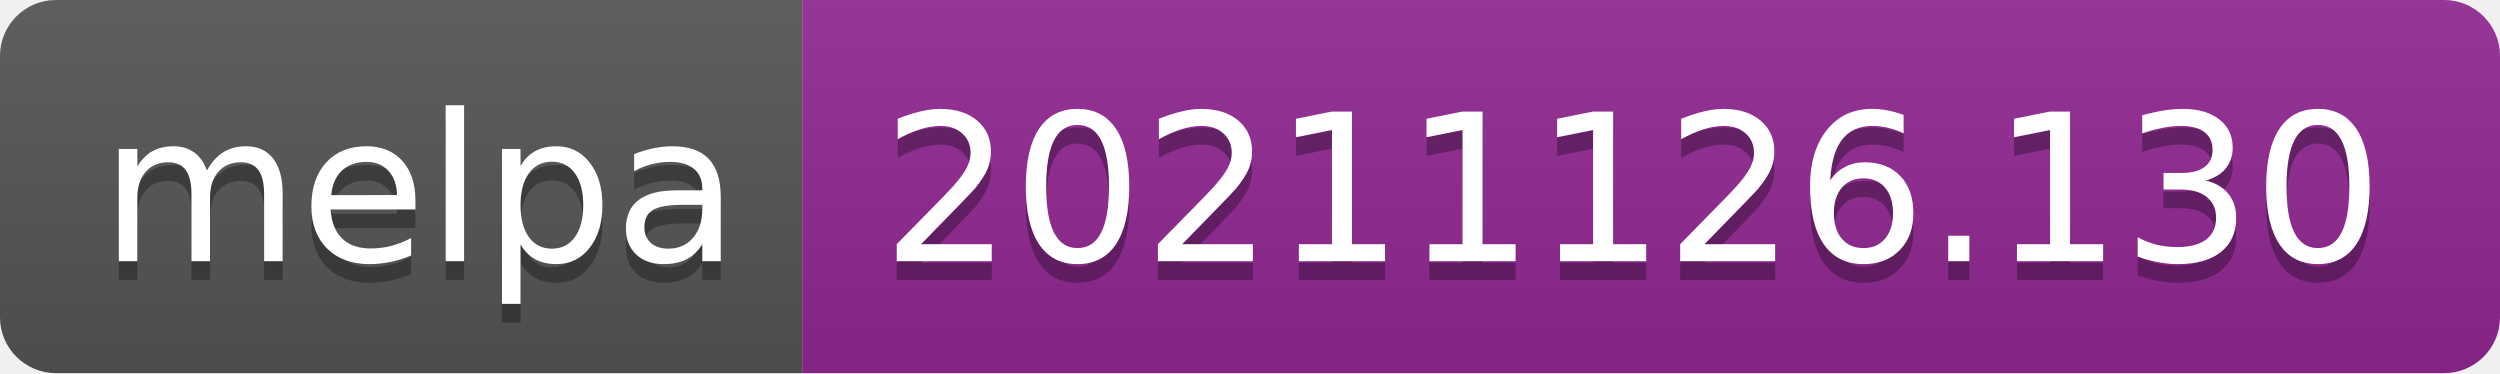
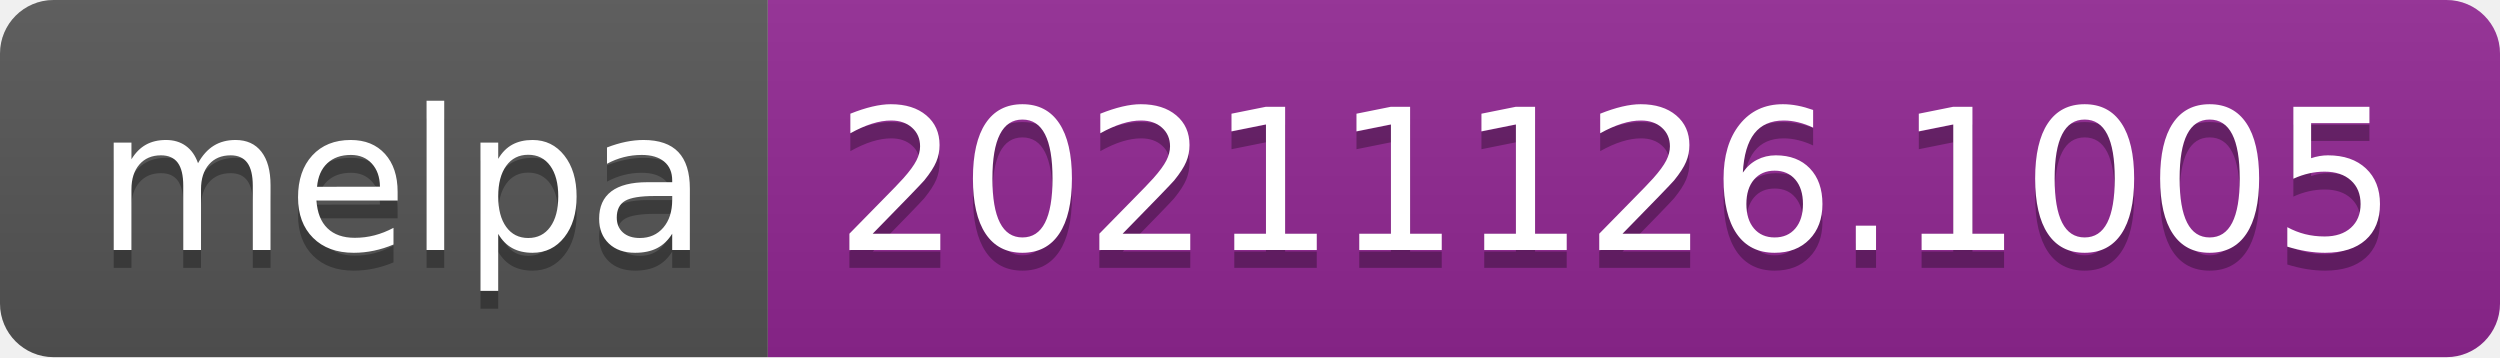
- <svg xmlns="http://www.w3.org/2000/svg" width="134" height="20" role="img" aria-label="melpa: 20211126.130">
+ <svg xmlns="http://www.w3.org/2000/svg" width="140" height="20" role="img" aria-label="melpa: 20211126.1005">
  <linearGradient id="s" x2="0" y2="100%">
    <stop offset="0" stop-color="#bbb" stop-opacity=".1" />
    <stop offset="1" stop-opacity=".1" />
  </linearGradient>
  <clipPath id="r">
-     <rect width="134" height="20" rx="3" fill="#fff" />
+     <rect width="140" height="20" rx="3" fill="#fff" />
  </clipPath>
  <g clip-path="url(#r)">
    <rect width="43" height="20" fill="#555" />
-     <rect x="43" width="91" height="20" fill="#922793" />
-     <rect width="134" height="20" fill="url(#s)" />
+     <rect x="43" width="97" height="20" fill="#922793" />
+     <rect width="140" height="20" fill="url(#s)" />
  </g>
  <g fill="#fff" text-anchor="middle" font-family="Verdana,Geneva,DejaVu Sans,sans-serif" text-rendering="geometricPrecision" font-size="110">
    <text aria-hidden="true" x="225" y="150" fill="#010101" fill-opacity=".3" transform="scale(.1)" textLength="330">melpa</text>
    <text x="225" y="140" transform="scale(.1)" fill="#fff" textLength="330">melpa</text>
-     <text aria-hidden="true" x="875" y="150" fill="#010101" fill-opacity=".3" transform="scale(.1)" textLength="810">20211126.130</text>
-     <text x="875" y="140" transform="scale(.1)" fill="#fff" textLength="810">20211126.130</text>
+     <text aria-hidden="true" x="905" y="150" fill="#010101" fill-opacity=".3" transform="scale(.1)" textLength="870">20211126.1005</text>
+     <text x="905" y="140" transform="scale(.1)" fill="#fff" textLength="870">20211126.1005</text>
  </g>
</svg>
